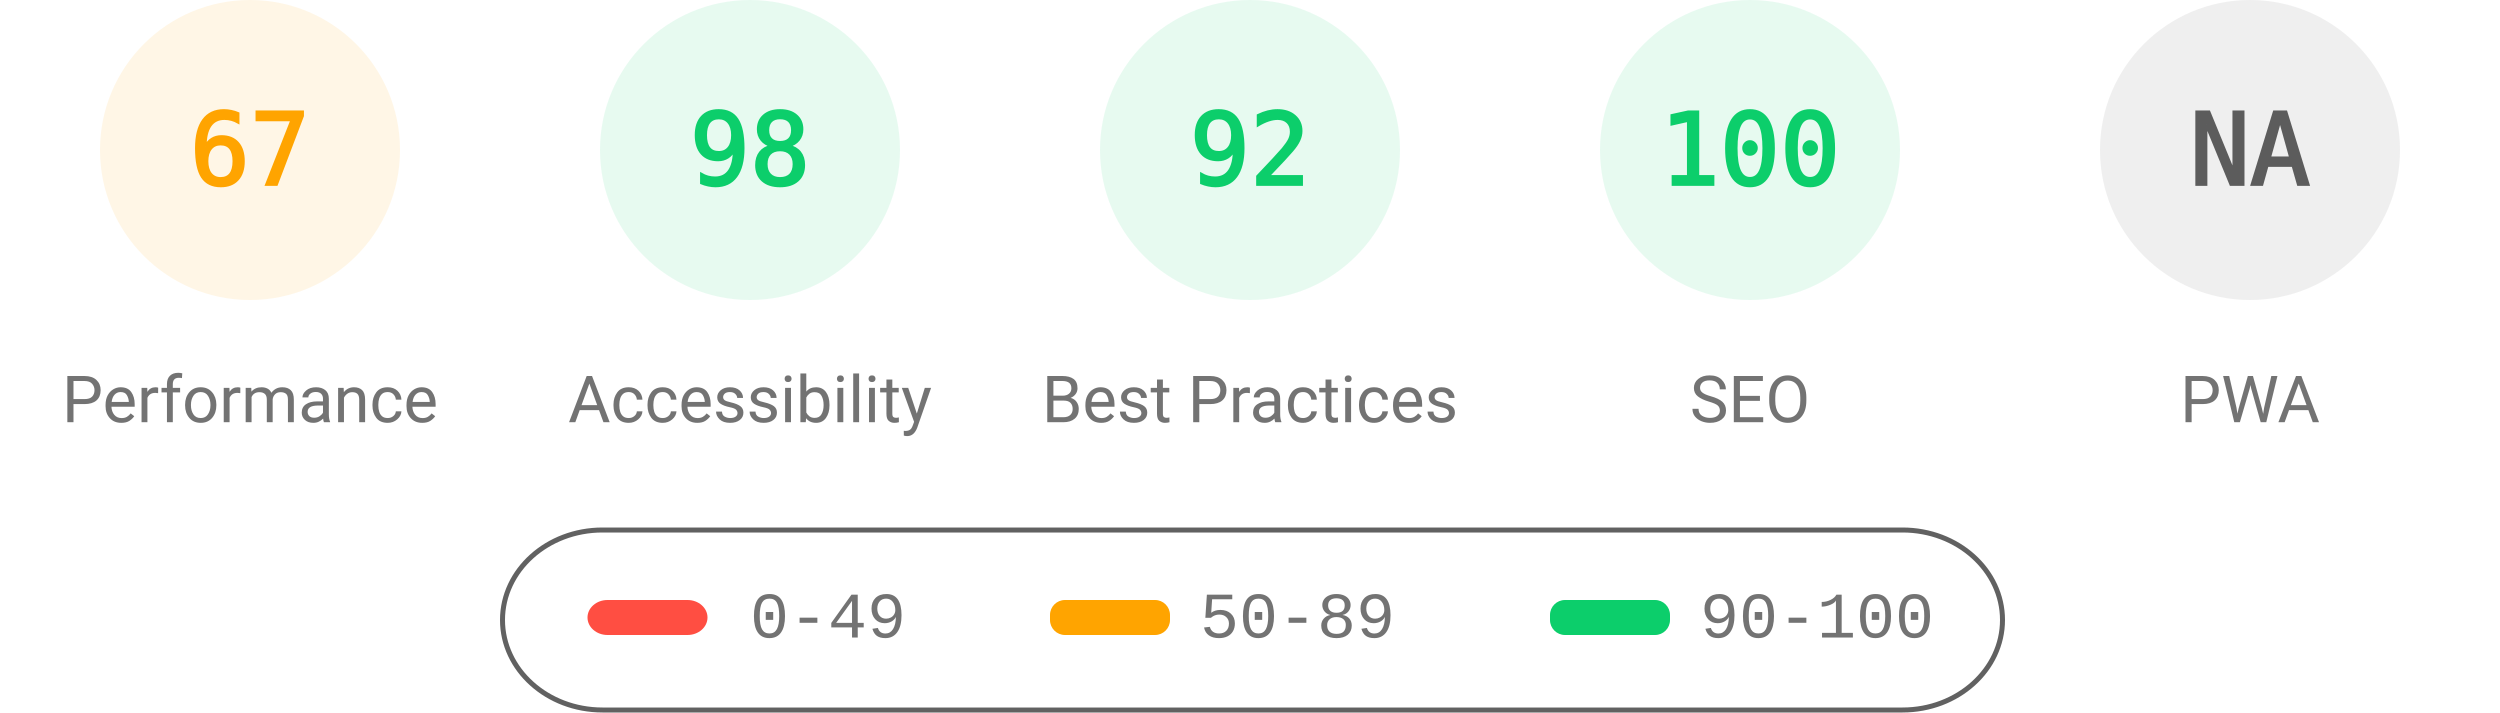
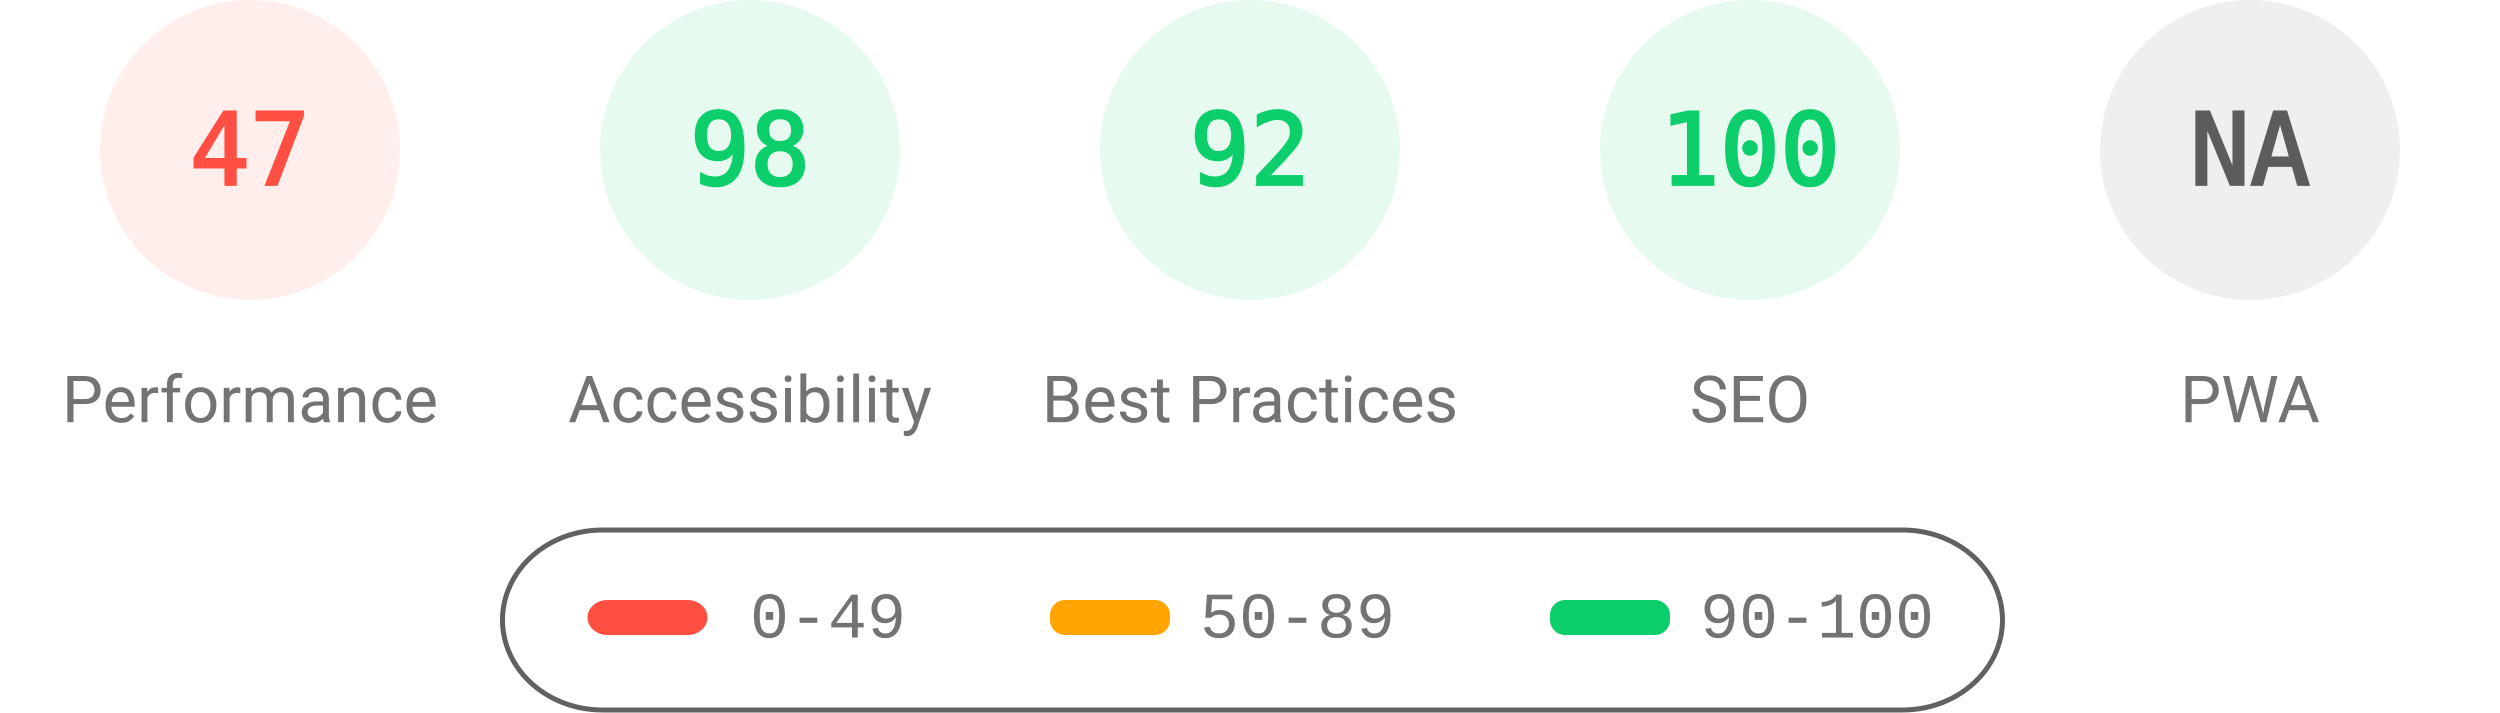
<svg xmlns="http://www.w3.org/2000/svg" fill="none" width="1000" height="285">
  <style>.gauge-base{opacity:.1}.gauge-arc{fill:none;animation-delay:250ms;stroke-linecap:round;transform:rotate(-90deg);transform-origin:100px 60px;animation:load-gauge 1s ease forwards}.guage-text{font-size:40px;font-family:monospace;text-align:center}.guage-red{color:#ff4e42;fill:#ff4e42;stroke:#ff4e42}.guage-orange{color:#ffa400;fill:#ffa400;stroke:#ffa400}.guage-green{color:#0cce6b;fill:#0cce6b;stroke:#0cce6b}.guage-undefined{color:#5c5c5c;fill:#5c5c5c;stroke:#5c5c5c}.guage-title{color:#737373;fill:#737373;stroke:none;font-size:26px;line-height:26px;font-family:Roboto,Halvetica,Arial,sans-serif}@keyframes load-gauge{from{stroke-dasharray:0 352.858}}</style>
-   <svg class="guage-div guage-perf guage-orange" viewBox="0 0 200 200" width="200" height="200">
+   <svg class="guage-div guage-perf guage-red" viewBox="0 0 200 200" width="200" height="200">
    <circle class="gauge-base" r="56" cx="100" cy="60" stroke-width="8" />
-     <circle class="gauge-arc guage-arc-1" r="56" cx="100" cy="60" stroke-width="8" style="stroke-dasharray:235.745,351.858" />
-     <text class="guage-text" x="100" y="60" alignment-baseline="central" dominant-baseline="central" text-anchor="middle">67</text>
+     <circle class="gauge-arc guage-arc-1" r="56" cx="100" cy="60" stroke-width="8" style="stroke-dasharray:165.373,351.858" />
+     <text class="guage-text" x="100" y="60" alignment-baseline="central" dominant-baseline="central" text-anchor="middle">47</text>
    <text class="guage-title" x="100" y="160" alignment-baseline="central" dominant-baseline="central" text-anchor="middle">Performance</text>
  </svg>
  <svg class="guage-div guage-acc guage-green" viewBox="0 0 200 200" width="200" height="200" x="200">
    <circle class="gauge-base" r="56" cx="100" cy="60" stroke-width="8" />
    <circle class="gauge-arc guage-arc-2" r="56" cx="100" cy="60" stroke-width="8" style="stroke-dasharray:344.821,351.858" />
    <text class="guage-text" x="100" y="60" alignment-baseline="central" dominant-baseline="central" text-anchor="middle">98</text>
    <text class="guage-title" x="100" y="160" alignment-baseline="central" dominant-baseline="central" text-anchor="middle">Accessibility</text>
  </svg>
  <svg class="guage-div guage-best guage-green" viewBox="0 0 200 200" width="200" height="200" x="400">
    <circle class="gauge-base" r="56" cx="100" cy="60" stroke-width="8" />
    <circle class="gauge-arc guage-arc-3" r="56" cx="100" cy="60" stroke-width="8" style="stroke-dasharray:323.709,351.858" />
    <text class="guage-text" x="100" y="60" alignment-baseline="central" dominant-baseline="central" text-anchor="middle">92</text>
    <text class="guage-title" x="100" y="160" alignment-baseline="central" dominant-baseline="central" text-anchor="middle">Best Practices</text>
  </svg>
  <svg class="guage-div guage-seo guage-green" viewBox="0 0 200 200" width="200" height="200" x="600">
    <circle class="gauge-base" r="56" cx="100" cy="60" stroke-width="8" />
    <circle class="gauge-arc guage-arc-4" r="56" cx="100" cy="60" stroke-width="8" style="stroke-dasharray:351.858,351.858" />
    <text class="guage-text" x="100" y="60" alignment-baseline="central" dominant-baseline="central" text-anchor="middle">100</text>
    <text class="guage-title" x="100" y="160" alignment-baseline="central" dominant-baseline="central" text-anchor="middle">SEO</text>
  </svg>
  <svg class="guage-div guage-pwa guage-undefined" viewBox="0 0 200 200" width="200" height="200" x="800">
    <circle class="gauge-base" r="56" cx="100" cy="60" stroke-width="8" />
    <circle class="gauge-arc guage-arc-4" r="56" cx="100" cy="60" stroke-width="8" style="stroke-dasharray:351.858,351.858" />
    <text class="guage-text" x="100" y="60" alignment-baseline="central" dominant-baseline="central" text-anchor="middle">NA</text>
    <text class="guage-title" x="100" y="160" alignment-baseline="central" dominant-baseline="central" text-anchor="middle">PWA</text>
  </svg>
  <svg width="604" height="76" x="200" y="210">
    <path fill="none" id="canvas_background" d="M-1-1h604v80H-1z" />
    <rect fill-opacity="0" stroke="#616161" stroke-width="2" rx="40" id="svg_2" height="72" width="600" y="2" x="1" fill="#000" />
    <rect stroke="#000" rx="8" id="svg_3" height="14" width="48" y="30" x="35" stroke-opacity="null" stroke-width="0" fill="#ff4e42" />
    <rect stroke="#000" rx="6" id="svg_4" height="14" width="48" y="30" x="220" stroke-opacity="null" stroke-width="0" fill="#ffa400" />
    <rect stroke="#000" rx="6" id="svg_5" height="14" width="48" y="30" x="420" stroke-opacity="null" stroke-width="0" fill="#0cce6b" />
    <text xml:space="preserve" text-anchor="start" font-family="'Courier New', Courier, monospace" font-size="26" id="svg_6" y="45" x="100" stroke-opacity="null" stroke-width="0" stroke="#000" fill="#737373">0-49</text>
    <text xml:space="preserve" text-anchor="start" font-family="'Courier New', Courier, monospace" font-size="26" id="svg_7" y="45" x="280" stroke-opacity="null" stroke-width="0" stroke="#000" fill="#737373">50-89</text>
    <text xml:space="preserve" text-anchor="start" font-family="'Courier New', Courier, monospace" font-size="26" id="svg_8" y="45" x="480" stroke-opacity="null" stroke-width="0" stroke="#000" fill="#737373">90-100</text>
  </svg>
</svg>
